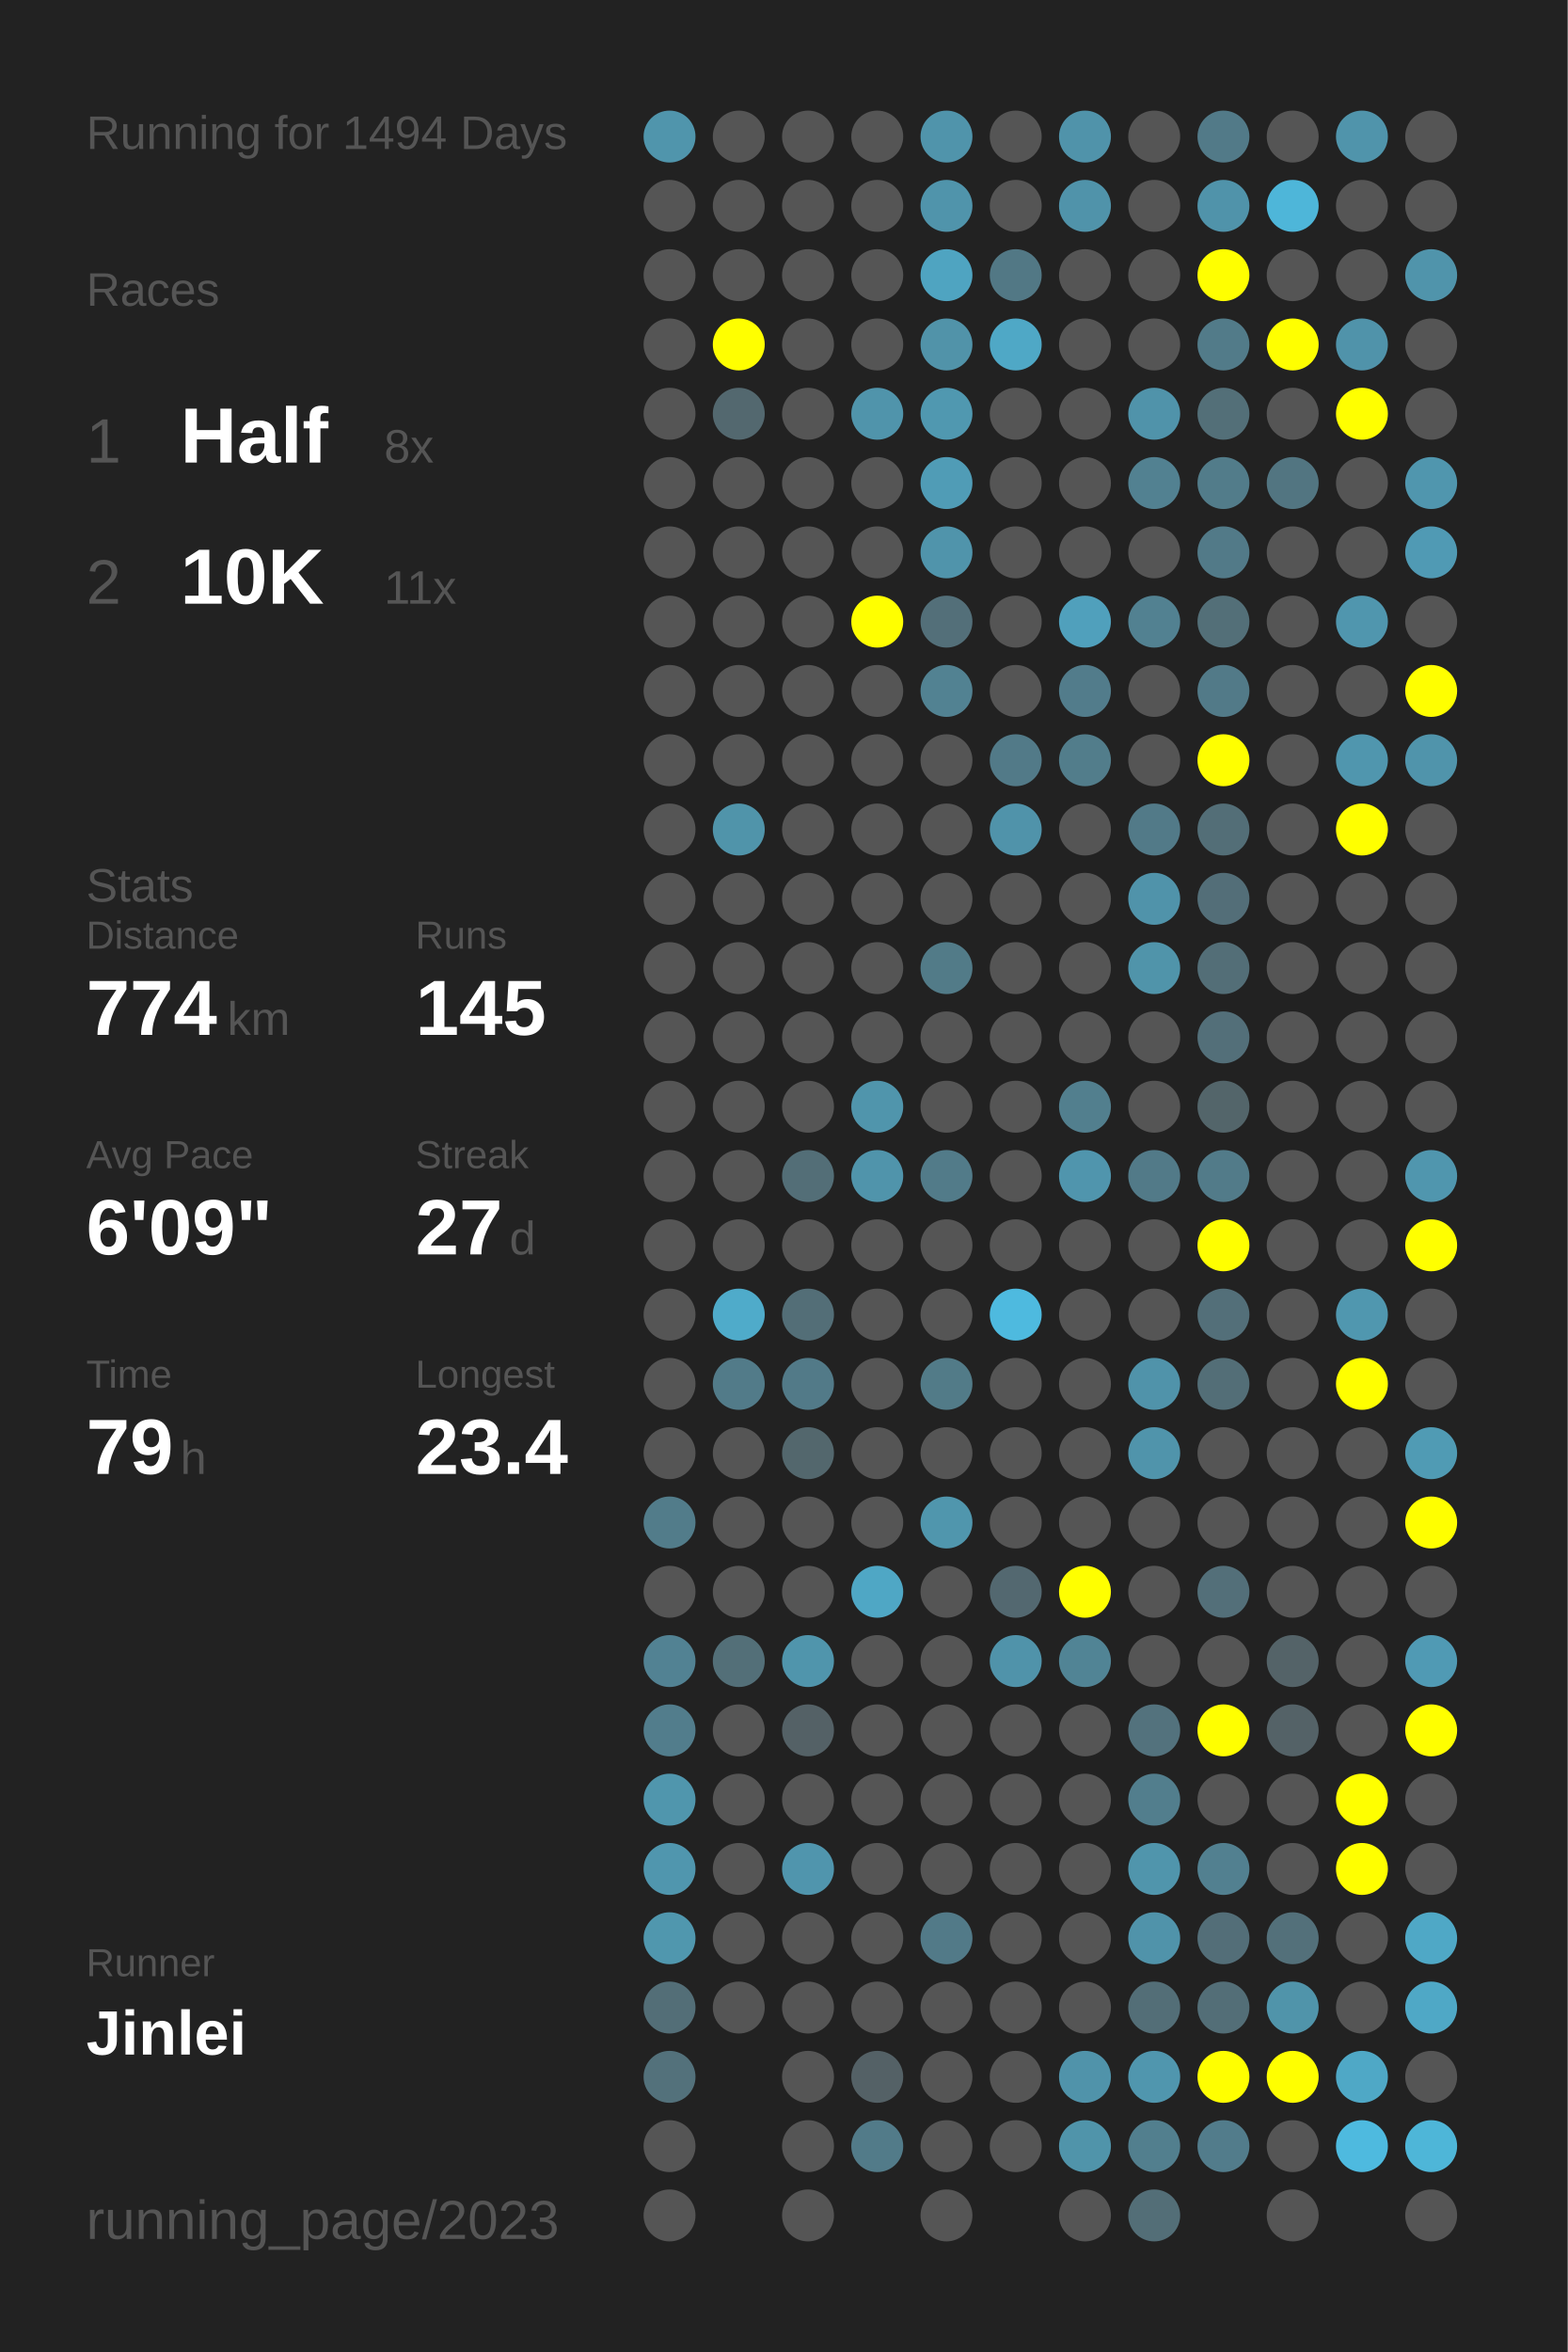
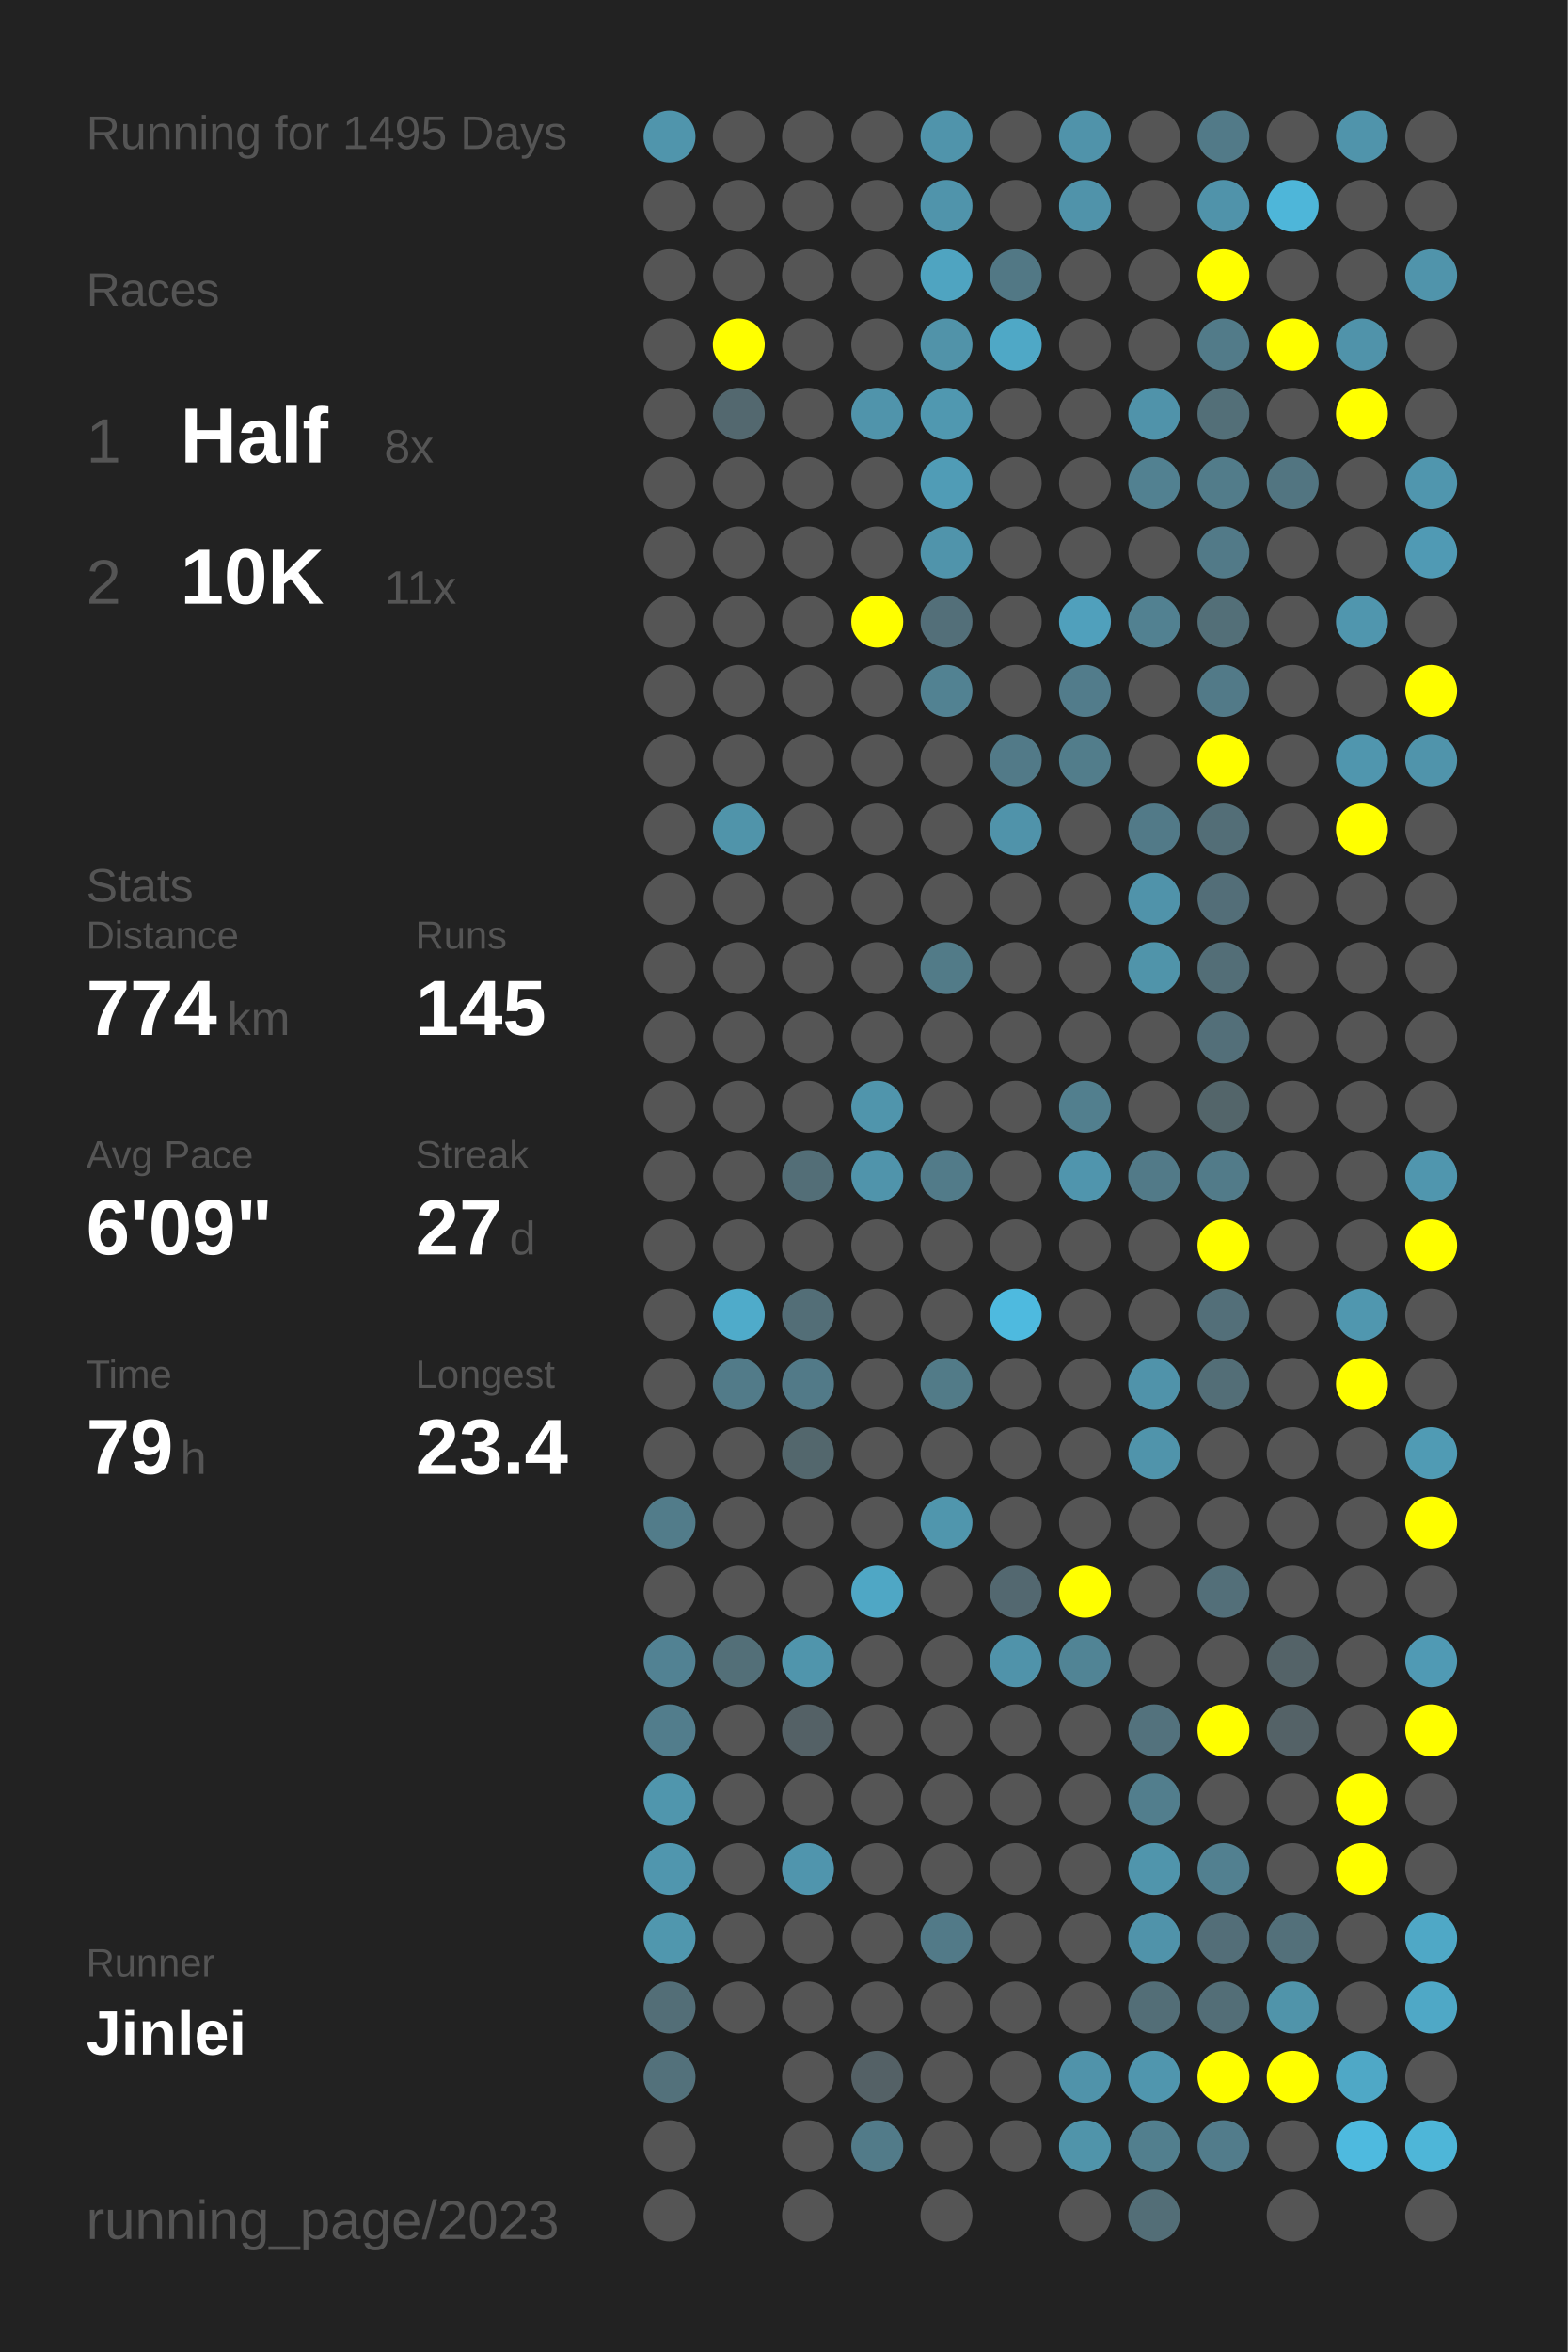
<svg xmlns="http://www.w3.org/2000/svg" baseProfile="full" height="300mm" version="1.1" viewBox="0,0,200,300" width="200mm">
  <defs />
  <rect fill="#222222" height="300" width="200" x="0" y="0" />
-   <text fill="#555555" style="font-size:6px; font-family:Arial;" x="11" y="19">Running for 1494 Days</text>
+   <text fill="#555555" style="font-size:6px; font-family:Arial;" x="11" y="19">Running for 1495 Days</text>
  <text fill="#555555" style="font-size:6px; font-family:Arial;" x="11" y="39">Races</text>
  <text fill="#555555" style="font-size:8px; font-family:Arial;" x="11" y="59">1</text>
  <text fill="#FFFFFF" style="font-size:10px; font-family:Arial; font-weight:bold;" x="23" y="59">Half</text>
  <text fill="#555555" style="font-size:6px; font-family:Arial;" x="49" y="59">8x</text>
  <text fill="#555555" style="font-size:8px; font-family:Arial;" x="11" y="77">2</text>
  <text fill="#FFFFFF" style="font-size:10px; font-family:Arial; font-weight:bold;" x="23" y="77">10K</text>
  <text fill="#555555" style="font-size:6px; font-family:Arial;" x="49" y="77">11x</text>
  <text fill="#555555" style="font-size:6px; font-family:Arial;" x="11" y="115">Stats</text>
  <text fill="#555555" style="font-size:5px; font-family:Arial;" x="11" y="121">Distance</text>
  <text fill="#FFFFFF" style="font-size:10px; font-family:Arial; font-weight:bold;" x="11" y="132">774</text>
  <text fill="#555555" style="font-size:6px; font-family:Arial;" x="29" y="132">km</text>
  <text fill="#555555" style="font-size:5px; font-family:Arial;" x="53" y="121">Runs</text>
  <text fill="#FFFFFF" style="font-size:10px; font-family:Arial; font-weight:bold;" x="53" y="132">145</text>
  <text fill="#555555" style="font-size:5px; font-family:Arial;" x="11" y="149">Avg Pace</text>
  <text fill="#FFFFFF" style="font-size:10px; font-family:Arial; font-weight:bold;" x="11" y="160">6'09"</text>
  <text fill="#555555" style="font-size:5px; font-family:Arial;" x="53" y="149">Streak</text>
  <text fill="#FFFFFF" style="font-size:10px; font-family:Arial; font-weight:bold;" x="53" y="160">27</text>
  <text fill="#555555" style="font-size:6px; font-family:Arial;" x="65" y="160">d</text>
  <text fill="#555555" style="font-size:5px; font-family:Arial;" x="11" y="177">Time</text>
  <text fill="#FFFFFF" style="font-size:10px; font-family:Arial; font-weight:bold;" x="11" y="188">79</text>
  <text fill="#555555" style="font-size:6px; font-family:Arial;" x="23" y="188">h</text>
  <text fill="#555555" style="font-size:5px; font-family:Arial;" x="53" y="177">Longest</text>
  <text fill="#FFFFFF" style="font-size:10px; font-family:Arial; font-weight:bold;" x="53" y="188">23.4</text>
  <text fill="#555555" style="font-size:5px; font-family:Arial;" x="11" y="252.065">Runner</text>
  <text fill="#FFFFFF" style="font-size:8px; font-family:Arial; font-weight:bold;" x="11" y="262.065">Jinlei</text>
  <text fill="#555555" style="font-size:7px; font-family:Arial;" x="11" y="285.581">running_page/2023</text>
  <circle cx="85.417" cy="17.419" fill="#5095ac" r="3.312" />
  <circle cx="85.417" cy="26.258" fill="#555555" r="3.312" />
  <circle cx="85.417" cy="35.097" fill="#555555" r="3.312" />
  <circle cx="85.417" cy="43.935" fill="#555555" r="3.312" />
  <circle cx="85.417" cy="52.774" fill="#555555" r="3.312" />
  <circle cx="85.417" cy="61.613" fill="#555555" r="3.312" />
  <circle cx="85.417" cy="70.452" fill="#555555" r="3.312" />
  <circle cx="85.417" cy="79.29" fill="#555555" r="3.312" />
  <circle cx="85.417" cy="88.129" fill="#555555" r="3.312" />
  <circle cx="85.417" cy="96.968" fill="#555555" r="3.312" />
  <circle cx="85.417" cy="105.806" fill="#555555" r="3.312" />
  <circle cx="85.417" cy="114.645" fill="#555555" r="3.312" />
  <circle cx="85.417" cy="123.484" fill="#555555" r="3.312" />
  <circle cx="85.417" cy="132.323" fill="#555555" r="3.312" />
  <circle cx="85.417" cy="141.161" fill="#555555" r="3.312" />
  <circle cx="85.417" cy="150" fill="#555555" r="3.312" />
  <circle cx="85.417" cy="158.839" fill="#555555" r="3.312" />
  <circle cx="85.417" cy="167.677" fill="#555555" r="3.312" />
  <circle cx="85.417" cy="176.516" fill="#555555" r="3.312" />
  <circle cx="85.417" cy="185.355" fill="#555555" r="3.312" />
  <circle cx="85.417" cy="194.194" fill="#527c8a" r="3.312" />
  <circle cx="85.417" cy="203.032" fill="#555555" r="3.312" />
  <circle cx="85.417" cy="211.871" fill="#528293" r="3.312" />
  <circle cx="85.417" cy="220.71" fill="#527d8c" r="3.312" />
  <circle cx="85.417" cy="229.548" fill="#5096ad" r="3.312" />
  <circle cx="85.417" cy="238.387" fill="#5096ae" r="3.312" />
  <circle cx="85.417" cy="247.226" fill="#5097ae" r="3.312" />
  <circle cx="85.417" cy="256.065" fill="#536e77" r="3.312" />
  <circle cx="85.417" cy="264.903" fill="#53717b" r="3.312" />
  <circle cx="85.417" cy="273.742" fill="#555555" r="3.312" />
  <circle cx="85.417" cy="282.581" fill="#555555" r="3.312" />
  <circle cx="94.25" cy="17.419" fill="#555555" r="3.312" />
  <circle cx="94.25" cy="26.258" fill="#555555" r="3.312" />
  <circle cx="94.25" cy="35.097" fill="#555555" r="3.312" />
  <circle cx="94.25" cy="43.935" fill="#FFFF00" r="3.312" />
  <circle cx="94.25" cy="52.774" fill="#53686f" r="3.312" />
  <circle cx="94.25" cy="61.613" fill="#555555" r="3.312" />
  <circle cx="94.25" cy="70.452" fill="#555555" r="3.312" />
  <circle cx="94.25" cy="79.29" fill="#555555" r="3.312" />
  <circle cx="94.25" cy="88.129" fill="#555555" r="3.312" />
  <circle cx="94.25" cy="96.968" fill="#555555" r="3.312" />
  <circle cx="94.25" cy="105.806" fill="#5094aa" r="3.312" />
  <circle cx="94.25" cy="114.645" fill="#555555" r="3.312" />
  <circle cx="94.25" cy="123.484" fill="#555555" r="3.312" />
  <circle cx="94.25" cy="132.323" fill="#555555" r="3.312" />
  <circle cx="94.25" cy="141.161" fill="#555555" r="3.312" />
  <circle cx="94.25" cy="150" fill="#555555" r="3.312" />
  <circle cx="94.25" cy="158.839" fill="#555555" r="3.312" />
  <circle cx="94.25" cy="167.677" fill="#4fabca" r="3.312" />
  <circle cx="94.25" cy="176.516" fill="#527b89" r="3.312" />
  <circle cx="94.25" cy="185.355" fill="#555555" r="3.312" />
  <circle cx="94.25" cy="194.194" fill="#555555" r="3.312" />
  <circle cx="94.25" cy="203.032" fill="#555555" r="3.312" />
  <circle cx="94.25" cy="211.871" fill="#536f78" r="3.312" />
  <circle cx="94.25" cy="220.71" fill="#555555" r="3.312" />
  <circle cx="94.25" cy="229.548" fill="#555555" r="3.312" />
  <circle cx="94.25" cy="238.387" fill="#555555" r="3.312" />
  <circle cx="94.25" cy="247.226" fill="#555555" r="3.312" />
  <circle cx="94.25" cy="256.065" fill="#555555" r="3.312" />
  <circle cx="103.083" cy="17.419" fill="#555555" r="3.312" />
  <circle cx="103.083" cy="26.258" fill="#555555" r="3.312" />
  <circle cx="103.083" cy="35.097" fill="#555555" r="3.312" />
  <circle cx="103.083" cy="43.935" fill="#555555" r="3.312" />
  <circle cx="103.083" cy="52.774" fill="#555555" r="3.312" />
  <circle cx="103.083" cy="61.613" fill="#555555" r="3.312" />
  <circle cx="103.083" cy="70.452" fill="#555555" r="3.312" />
  <circle cx="103.083" cy="79.29" fill="#555555" r="3.312" />
  <circle cx="103.083" cy="88.129" fill="#555555" r="3.312" />
  <circle cx="103.083" cy="96.968" fill="#555555" r="3.312" />
  <circle cx="103.083" cy="105.806" fill="#555555" r="3.312" />
  <circle cx="103.083" cy="114.645" fill="#555555" r="3.312" />
  <circle cx="103.083" cy="123.484" fill="#555555" r="3.312" />
  <circle cx="103.083" cy="132.323" fill="#555555" r="3.312" />
  <circle cx="103.083" cy="141.161" fill="#555555" r="3.312" />
  <circle cx="103.083" cy="150" fill="#536e77" r="3.312" />
  <circle cx="103.083" cy="158.839" fill="#555555" r="3.312" />
  <circle cx="103.083" cy="167.677" fill="#536e77" r="3.312" />
  <circle cx="103.083" cy="176.516" fill="#527a88" r="3.312" />
  <circle cx="103.083" cy="185.355" fill="#53676d" r="3.312" />
  <circle cx="103.083" cy="194.194" fill="#555555" r="3.312" />
  <circle cx="103.083" cy="203.032" fill="#555555" r="3.312" />
  <circle cx="103.083" cy="211.871" fill="#5095ac" r="3.312" />
  <circle cx="103.083" cy="220.71" fill="#546166" r="3.312" />
  <circle cx="103.083" cy="229.548" fill="#555555" r="3.312" />
  <circle cx="103.083" cy="238.387" fill="#5095ad" r="3.312" />
  <circle cx="103.083" cy="247.226" fill="#555555" r="3.312" />
  <circle cx="103.083" cy="256.065" fill="#555555" r="3.312" />
  <circle cx="103.083" cy="264.903" fill="#555555" r="3.312" />
  <circle cx="103.083" cy="273.742" fill="#555555" r="3.312" />
  <circle cx="103.083" cy="282.581" fill="#555555" r="3.312" />
  <circle cx="111.917" cy="17.419" fill="#555555" r="3.312" />
  <circle cx="111.917" cy="26.258" fill="#555555" r="3.312" />
  <circle cx="111.917" cy="35.097" fill="#555555" r="3.312" />
  <circle cx="111.917" cy="43.935" fill="#555555" r="3.312" />
  <circle cx="111.917" cy="52.774" fill="#5094ab" r="3.312" />
  <circle cx="111.917" cy="61.613" fill="#555555" r="3.312" />
  <circle cx="111.917" cy="70.452" fill="#555555" r="3.312" />
  <circle cx="111.917" cy="79.29" fill="#FFFF00" r="3.312" />
  <circle cx="111.917" cy="88.129" fill="#555555" r="3.312" />
  <circle cx="111.917" cy="96.968" fill="#555555" r="3.312" />
  <circle cx="111.917" cy="105.806" fill="#555555" r="3.312" />
  <circle cx="111.917" cy="114.645" fill="#555555" r="3.312" />
  <circle cx="111.917" cy="123.484" fill="#555555" r="3.312" />
  <circle cx="111.917" cy="132.323" fill="#555555" r="3.312" />
  <circle cx="111.917" cy="141.161" fill="#5095ac" r="3.312" />
  <circle cx="111.917" cy="150" fill="#5094ab" r="3.312" />
  <circle cx="111.917" cy="158.839" fill="#555555" r="3.312" />
  <circle cx="111.917" cy="167.677" fill="#555555" r="3.312" />
  <circle cx="111.917" cy="176.516" fill="#555555" r="3.312" />
  <circle cx="111.917" cy="185.355" fill="#555555" r="3.312" />
  <circle cx="111.917" cy="194.194" fill="#555555" r="3.312" />
  <circle cx="111.917" cy="203.032" fill="#4fa7c5" r="3.312" />
  <circle cx="111.917" cy="211.871" fill="#555555" r="3.312" />
  <circle cx="111.917" cy="220.71" fill="#555555" r="3.312" />
  <circle cx="111.917" cy="229.548" fill="#555555" r="3.312" />
  <circle cx="111.917" cy="238.387" fill="#555555" r="3.312" />
  <circle cx="111.917" cy="247.226" fill="#555555" r="3.312" />
  <circle cx="111.917" cy="256.065" fill="#555555" r="3.312" />
  <circle cx="111.917" cy="264.903" fill="#546166" r="3.312" />
  <circle cx="111.917" cy="273.742" fill="#527b89" r="3.312" />
  <circle cx="120.75" cy="17.419" fill="#5094ab" r="3.312" />
  <circle cx="120.75" cy="26.258" fill="#5094ab" r="3.312" />
  <circle cx="120.75" cy="35.097" fill="#4fa4c1" r="3.312" />
  <circle cx="120.75" cy="43.935" fill="#5193a9" r="3.312" />
  <circle cx="120.75" cy="52.774" fill="#5098b0" r="3.312" />
  <circle cx="120.75" cy="61.613" fill="#509cb6" r="3.312" />
  <circle cx="120.75" cy="70.452" fill="#5094ab" r="3.312" />
  <circle cx="120.75" cy="79.29" fill="#536f79" r="3.312" />
  <circle cx="120.75" cy="88.129" fill="#528292" r="3.312" />
  <circle cx="120.75" cy="96.968" fill="#555555" r="3.312" />
  <circle cx="120.75" cy="105.806" fill="#555555" r="3.312" />
  <circle cx="120.75" cy="114.645" fill="#555555" r="3.312" />
  <circle cx="120.75" cy="123.484" fill="#527b88" r="3.312" />
  <circle cx="120.75" cy="132.323" fill="#555555" r="3.312" />
  <circle cx="120.75" cy="141.161" fill="#555555" r="3.312" />
  <circle cx="120.75" cy="150" fill="#527b89" r="3.312" />
  <circle cx="120.75" cy="158.839" fill="#555555" r="3.312" />
  <circle cx="120.75" cy="167.677" fill="#555555" r="3.312" />
  <circle cx="120.75" cy="176.516" fill="#527b88" r="3.312" />
  <circle cx="120.75" cy="185.355" fill="#555555" r="3.312" />
  <circle cx="120.75" cy="194.194" fill="#5096ad" r="3.312" />
  <circle cx="120.75" cy="203.032" fill="#555555" r="3.312" />
  <circle cx="120.75" cy="211.871" fill="#555555" r="3.312" />
  <circle cx="120.75" cy="220.71" fill="#555555" r="3.312" />
  <circle cx="120.75" cy="229.548" fill="#555555" r="3.312" />
  <circle cx="120.75" cy="238.387" fill="#555555" r="3.312" />
  <circle cx="120.75" cy="247.226" fill="#527a88" r="3.312" />
  <circle cx="120.75" cy="256.065" fill="#555555" r="3.312" />
  <circle cx="120.75" cy="264.903" fill="#555555" r="3.312" />
  <circle cx="120.75" cy="273.742" fill="#555555" r="3.312" />
  <circle cx="120.75" cy="282.581" fill="#555555" r="3.312" />
  <circle cx="129.583" cy="17.419" fill="#555555" r="3.312" />
  <circle cx="129.583" cy="26.258" fill="#555555" r="3.312" />
  <circle cx="129.583" cy="35.097" fill="#527885" r="3.312" />
  <circle cx="129.583" cy="43.935" fill="#4fa8c6" r="3.312" />
  <circle cx="129.583" cy="52.774" fill="#555555" r="3.312" />
  <circle cx="129.583" cy="61.613" fill="#555555" r="3.312" />
  <circle cx="129.583" cy="70.452" fill="#555555" r="3.312" />
  <circle cx="129.583" cy="79.29" fill="#555555" r="3.312" />
  <circle cx="129.583" cy="88.129" fill="#555555" r="3.312" />
  <circle cx="129.583" cy="96.968" fill="#527a88" r="3.312" />
  <circle cx="129.583" cy="105.806" fill="#5093aa" r="3.312" />
  <circle cx="129.583" cy="114.645" fill="#555555" r="3.312" />
  <circle cx="129.583" cy="123.484" fill="#555555" r="3.312" />
  <circle cx="129.583" cy="132.323" fill="#555555" r="3.312" />
  <circle cx="129.583" cy="141.161" fill="#555555" r="3.312" />
  <circle cx="129.583" cy="150" fill="#555555" r="3.312" />
  <circle cx="129.583" cy="158.839" fill="#555555" r="3.312" />
  <circle cx="129.583" cy="167.677" fill="#4ebadf" r="3.312" />
  <circle cx="129.583" cy="176.516" fill="#555555" r="3.312" />
  <circle cx="129.583" cy="185.355" fill="#555555" r="3.312" />
  <circle cx="129.583" cy="194.194" fill="#555555" r="3.312" />
  <circle cx="129.583" cy="203.032" fill="#536870" r="3.312" />
  <circle cx="129.583" cy="211.871" fill="#5093aa" r="3.312" />
  <circle cx="129.583" cy="220.71" fill="#555555" r="3.312" />
  <circle cx="129.583" cy="229.548" fill="#555555" r="3.312" />
  <circle cx="129.583" cy="238.387" fill="#555555" r="3.312" />
  <circle cx="129.583" cy="247.226" fill="#555555" r="3.312" />
  <circle cx="129.583" cy="256.065" fill="#555555" r="3.312" />
  <circle cx="129.583" cy="264.903" fill="#555555" r="3.312" />
  <circle cx="129.583" cy="273.742" fill="#555555" r="3.312" />
  <circle cx="138.417" cy="17.419" fill="#5093aa" r="3.312" />
  <circle cx="138.417" cy="26.258" fill="#5093aa" r="3.312" />
  <circle cx="138.417" cy="35.097" fill="#555555" r="3.312" />
  <circle cx="138.417" cy="43.935" fill="#555555" r="3.312" />
  <circle cx="138.417" cy="52.774" fill="#555555" r="3.312" />
  <circle cx="138.417" cy="61.613" fill="#555555" r="3.312" />
  <circle cx="138.417" cy="70.452" fill="#555555" r="3.312" />
  <circle cx="138.417" cy="79.29" fill="#50a0bc" r="3.312" />
  <circle cx="138.417" cy="88.129" fill="#527c8b" r="3.312" />
  <circle cx="138.417" cy="96.968" fill="#527d8b" r="3.312" />
  <circle cx="138.417" cy="105.806" fill="#555555" r="3.312" />
  <circle cx="138.417" cy="114.645" fill="#555555" r="3.312" />
  <circle cx="138.417" cy="123.484" fill="#555555" r="3.312" />
  <circle cx="138.417" cy="132.323" fill="#555555" r="3.312" />
  <circle cx="138.417" cy="141.161" fill="#527f8e" r="3.312" />
  <circle cx="138.417" cy="150" fill="#5095ad" r="3.312" />
  <circle cx="138.417" cy="158.839" fill="#555555" r="3.312" />
  <circle cx="138.417" cy="167.677" fill="#555555" r="3.312" />
  <circle cx="138.417" cy="176.516" fill="#555555" r="3.312" />
  <circle cx="138.417" cy="185.355" fill="#555555" r="3.312" />
  <circle cx="138.417" cy="194.194" fill="#555555" r="3.312" />
  <circle cx="138.417" cy="203.032" fill="#FFFF00" r="3.312" />
  <circle cx="138.417" cy="211.871" fill="#518495" r="3.312" />
  <circle cx="138.417" cy="220.71" fill="#555555" r="3.312" />
  <circle cx="138.417" cy="229.548" fill="#555555" r="3.312" />
  <circle cx="138.417" cy="238.387" fill="#555555" r="3.312" />
  <circle cx="138.417" cy="247.226" fill="#555555" r="3.312" />
  <circle cx="138.417" cy="256.065" fill="#555555" r="3.312" />
  <circle cx="138.417" cy="264.903" fill="#5093aa" r="3.312" />
  <circle cx="138.417" cy="273.742" fill="#5094aa" r="3.312" />
  <circle cx="138.417" cy="282.581" fill="#555555" r="3.312" />
  <circle cx="147.25" cy="17.419" fill="#555555" r="3.312" />
  <circle cx="147.25" cy="26.258" fill="#555555" r="3.312" />
  <circle cx="147.25" cy="35.097" fill="#555555" r="3.312" />
  <circle cx="147.25" cy="43.935" fill="#555555" r="3.312" />
  <circle cx="147.25" cy="52.774" fill="#5093aa" r="3.312" />
  <circle cx="147.25" cy="61.613" fill="#528191" r="3.312" />
  <circle cx="147.25" cy="70.452" fill="#555555" r="3.312" />
  <circle cx="147.25" cy="79.29" fill="#528191" r="3.312" />
  <circle cx="147.25" cy="88.129" fill="#555555" r="3.312" />
  <circle cx="147.25" cy="96.968" fill="#555555" r="3.312" />
  <circle cx="147.25" cy="105.806" fill="#527a88" r="3.312" />
  <circle cx="147.25" cy="114.645" fill="#5093aa" r="3.312" />
  <circle cx="147.25" cy="123.484" fill="#5094aa" r="3.312" />
  <circle cx="147.25" cy="132.323" fill="#555555" r="3.312" />
  <circle cx="147.25" cy="141.161" fill="#555555" r="3.312" />
  <circle cx="147.25" cy="150" fill="#527a88" r="3.312" />
  <circle cx="147.25" cy="158.839" fill="#555555" r="3.312" />
  <circle cx="147.25" cy="167.677" fill="#555555" r="3.312" />
  <circle cx="147.25" cy="176.516" fill="#5093aa" r="3.312" />
  <circle cx="147.25" cy="185.355" fill="#5094ab" r="3.312" />
  <circle cx="147.25" cy="194.194" fill="#555555" r="3.312" />
  <circle cx="147.25" cy="203.032" fill="#555555" r="3.312" />
  <circle cx="147.25" cy="211.871" fill="#555555" r="3.312" />
  <circle cx="147.25" cy="220.71" fill="#53727d" r="3.312" />
  <circle cx="147.25" cy="229.548" fill="#527e8d" r="3.312" />
  <circle cx="147.25" cy="238.387" fill="#5095ac" r="3.312" />
  <circle cx="147.25" cy="247.226" fill="#5093aa" r="3.312" />
  <circle cx="147.25" cy="256.065" fill="#536e77" r="3.312" />
  <circle cx="147.25" cy="264.903" fill="#5096ae" r="3.312" />
  <circle cx="147.25" cy="273.742" fill="#527f8e" r="3.312" />
  <circle cx="147.25" cy="282.581" fill="#536e77" r="3.312" />
  <circle cx="156.083" cy="17.419" fill="#527a88" r="3.312" />
  <circle cx="156.083" cy="26.258" fill="#5093aa" r="3.312" />
  <circle cx="156.083" cy="35.097" fill="#FFFF00" r="3.312" />
  <circle cx="156.083" cy="43.935" fill="#527b89" r="3.312" />
  <circle cx="156.083" cy="52.774" fill="#536f78" r="3.312" />
  <circle cx="156.083" cy="61.613" fill="#527c8a" r="3.312" />
  <circle cx="156.083" cy="70.452" fill="#527a88" r="3.312" />
  <circle cx="156.083" cy="79.29" fill="#536f78" r="3.312" />
  <circle cx="156.083" cy="88.129" fill="#527a88" r="3.312" />
  <circle cx="156.083" cy="96.968" fill="#FFFF00" r="3.312" />
  <circle cx="156.083" cy="105.806" fill="#536e77" r="3.312" />
  <circle cx="156.083" cy="114.645" fill="#536e78" r="3.312" />
  <circle cx="156.083" cy="123.484" fill="#536e77" r="3.312" />
  <circle cx="156.083" cy="132.323" fill="#536f79" r="3.312" />
  <circle cx="156.083" cy="141.161" fill="#53656a" r="3.312" />
  <circle cx="156.083" cy="150" fill="#527b89" r="3.312" />
  <circle cx="156.083" cy="158.839" fill="#FFFF00" r="3.312" />
  <circle cx="156.083" cy="167.677" fill="#536f79" r="3.312" />
  <circle cx="156.083" cy="176.516" fill="#536e77" r="3.312" />
  <circle cx="156.083" cy="185.355" fill="#555555" r="3.312" />
  <circle cx="156.083" cy="194.194" fill="#555555" r="3.312" />
  <circle cx="156.083" cy="203.032" fill="#536f79" r="3.312" />
  <circle cx="156.083" cy="211.871" fill="#555555" r="3.312" />
  <circle cx="156.083" cy="220.71" fill="#FFFF00" r="3.312" />
  <circle cx="156.083" cy="229.548" fill="#555555" r="3.312" />
  <circle cx="156.083" cy="238.387" fill="#528090" r="3.312" />
  <circle cx="156.083" cy="247.226" fill="#536e78" r="3.312" />
  <circle cx="156.083" cy="256.065" fill="#536e77" r="3.312" />
  <circle cx="156.083" cy="264.903" fill="#FFFF00" r="3.312" />
  <circle cx="156.083" cy="273.742" fill="#527c8b" r="3.312" />
  <circle cx="164.917" cy="17.419" fill="#555555" r="3.312" />
  <circle cx="164.917" cy="26.258" fill="#4eb6d9" r="3.312" />
  <circle cx="164.917" cy="35.097" fill="#555555" r="3.312" />
  <circle cx="164.917" cy="43.935" fill="#FFFF00" r="3.312" />
  <circle cx="164.917" cy="52.774" fill="#555555" r="3.312" />
  <circle cx="164.917" cy="61.613" fill="#527581" r="3.312" />
  <circle cx="164.917" cy="70.452" fill="#555555" r="3.312" />
  <circle cx="164.917" cy="79.29" fill="#555555" r="3.312" />
  <circle cx="164.917" cy="88.129" fill="#555555" r="3.312" />
  <circle cx="164.917" cy="96.968" fill="#555555" r="3.312" />
  <circle cx="164.917" cy="105.806" fill="#555555" r="3.312" />
  <circle cx="164.917" cy="114.645" fill="#555555" r="3.312" />
  <circle cx="164.917" cy="123.484" fill="#555555" r="3.312" />
  <circle cx="164.917" cy="132.323" fill="#555555" r="3.312" />
  <circle cx="164.917" cy="141.161" fill="#555555" r="3.312" />
  <circle cx="164.917" cy="150" fill="#555555" r="3.312" />
  <circle cx="164.917" cy="158.839" fill="#555555" r="3.312" />
  <circle cx="164.917" cy="167.677" fill="#555555" r="3.312" />
  <circle cx="164.917" cy="176.516" fill="#555555" r="3.312" />
  <circle cx="164.917" cy="185.355" fill="#555555" r="3.312" />
  <circle cx="164.917" cy="194.194" fill="#555555" r="3.312" />
  <circle cx="164.917" cy="203.032" fill="#555555" r="3.312" />
  <circle cx="164.917" cy="211.871" fill="#546368" r="3.312" />
  <circle cx="164.917" cy="220.71" fill="#546267" r="3.312" />
  <circle cx="164.917" cy="229.548" fill="#555555" r="3.312" />
  <circle cx="164.917" cy="238.387" fill="#555555" r="3.312" />
  <circle cx="164.917" cy="247.226" fill="#53707a" r="3.312" />
  <circle cx="164.917" cy="256.065" fill="#5094aa" r="3.312" />
  <circle cx="164.917" cy="264.903" fill="#FFFF00" r="3.312" />
  <circle cx="164.917" cy="273.742" fill="#555555" r="3.312" />
  <circle cx="164.917" cy="282.581" fill="#555555" r="3.312" />
  <circle cx="173.75" cy="17.419" fill="#5094ab" r="3.312" />
  <circle cx="173.75" cy="26.258" fill="#555555" r="3.312" />
  <circle cx="173.75" cy="35.097" fill="#555555" r="3.312" />
  <circle cx="173.75" cy="43.935" fill="#5093aa" r="3.312" />
  <circle cx="173.75" cy="52.774" fill="#FFFF00" r="3.312" />
  <circle cx="173.75" cy="61.613" fill="#555555" r="3.312" />
  <circle cx="173.75" cy="70.452" fill="#555555" r="3.312" />
  <circle cx="173.75" cy="79.29" fill="#5096ae" r="3.312" />
  <circle cx="173.75" cy="88.129" fill="#555555" r="3.312" />
  <circle cx="173.75" cy="96.968" fill="#5096ae" r="3.312" />
  <circle cx="173.75" cy="105.806" fill="#FFFF00" r="3.312" />
  <circle cx="173.75" cy="114.645" fill="#555555" r="3.312" />
  <circle cx="173.75" cy="123.484" fill="#555555" r="3.312" />
  <circle cx="173.75" cy="132.323" fill="#555555" r="3.312" />
  <circle cx="173.75" cy="141.161" fill="#555555" r="3.312" />
  <circle cx="173.75" cy="150" fill="#555555" r="3.312" />
  <circle cx="173.75" cy="158.839" fill="#555555" r="3.312" />
  <circle cx="173.75" cy="167.677" fill="#5097af" r="3.312" />
  <circle cx="173.75" cy="176.516" fill="#FFFF00" r="3.312" />
  <circle cx="173.75" cy="185.355" fill="#555555" r="3.312" />
  <circle cx="173.75" cy="194.194" fill="#555555" r="3.312" />
  <circle cx="173.75" cy="203.032" fill="#555555" r="3.312" />
  <circle cx="173.75" cy="211.871" fill="#555555" r="3.312" />
  <circle cx="173.75" cy="220.71" fill="#555555" r="3.312" />
  <circle cx="173.75" cy="229.548" fill="#FFFF00" r="3.312" />
  <circle cx="173.75" cy="238.387" fill="#FFFF00" r="3.312" />
  <circle cx="173.75" cy="247.226" fill="#555555" r="3.312" />
  <circle cx="173.75" cy="256.065" fill="#555555" r="3.312" />
  <circle cx="173.75" cy="264.903" fill="#4fa8c6" r="3.312" />
  <circle cx="173.75" cy="273.742" fill="#4ebadf" r="3.312" />
  <circle cx="182.583" cy="17.419" fill="#555555" r="3.312" />
  <circle cx="182.583" cy="26.258" fill="#555555" r="3.312" />
  <circle cx="182.583" cy="35.097" fill="#5094ab" r="3.312" />
  <circle cx="182.583" cy="43.935" fill="#555555" r="3.312" />
  <circle cx="182.583" cy="52.774" fill="#555555" r="3.312" />
  <circle cx="182.583" cy="61.613" fill="#5096ae" r="3.312" />
  <circle cx="182.583" cy="70.452" fill="#509ab4" r="3.312" />
  <circle cx="182.583" cy="79.29" fill="#555555" r="3.312" />
  <circle cx="182.583" cy="88.129" fill="#FFFF00" r="3.312" />
  <circle cx="182.583" cy="96.968" fill="#5094ab" r="3.312" />
  <circle cx="182.583" cy="105.806" fill="#555555" r="3.312" />
  <circle cx="182.583" cy="114.645" fill="#555555" r="3.312" />
  <circle cx="182.583" cy="123.484" fill="#555555" r="3.312" />
  <circle cx="182.583" cy="132.323" fill="#555555" r="3.312" />
  <circle cx="182.583" cy="141.161" fill="#555555" r="3.312" />
  <circle cx="182.583" cy="150" fill="#5096ae" r="3.312" />
  <circle cx="182.583" cy="158.839" fill="#FFFF00" r="3.312" />
  <circle cx="182.583" cy="167.677" fill="#555555" r="3.312" />
  <circle cx="182.583" cy="176.516" fill="#555555" r="3.312" />
  <circle cx="182.583" cy="185.355" fill="#509bb4" r="3.312" />
  <circle cx="182.583" cy="194.194" fill="#FFFF00" r="3.312" />
  <circle cx="182.583" cy="203.032" fill="#555555" r="3.312" />
  <circle cx="182.583" cy="211.871" fill="#509ab4" r="3.312" />
  <circle cx="182.583" cy="220.71" fill="#FFFF00" r="3.312" />
  <circle cx="182.583" cy="229.548" fill="#555555" r="3.312" />
  <circle cx="182.583" cy="238.387" fill="#555555" r="3.312" />
  <circle cx="182.583" cy="247.226" fill="#4fa8c6" r="3.312" />
  <circle cx="182.583" cy="256.065" fill="#4fa8c6" r="3.312" />
  <circle cx="182.583" cy="264.903" fill="#555555" r="3.312" />
  <circle cx="182.583" cy="273.742" fill="#4eb6d8" r="3.312" />
  <circle cx="182.583" cy="282.581" fill="#555555" r="3.312" />
</svg>
